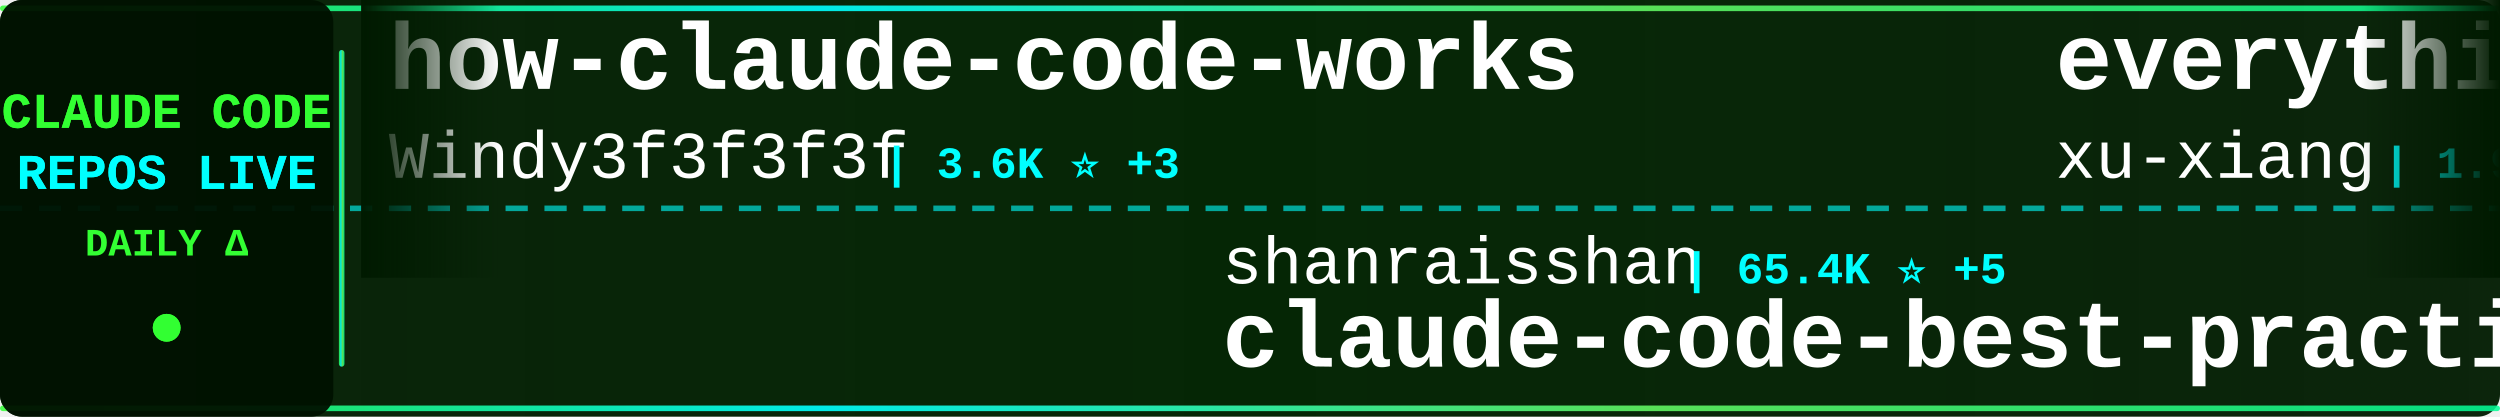
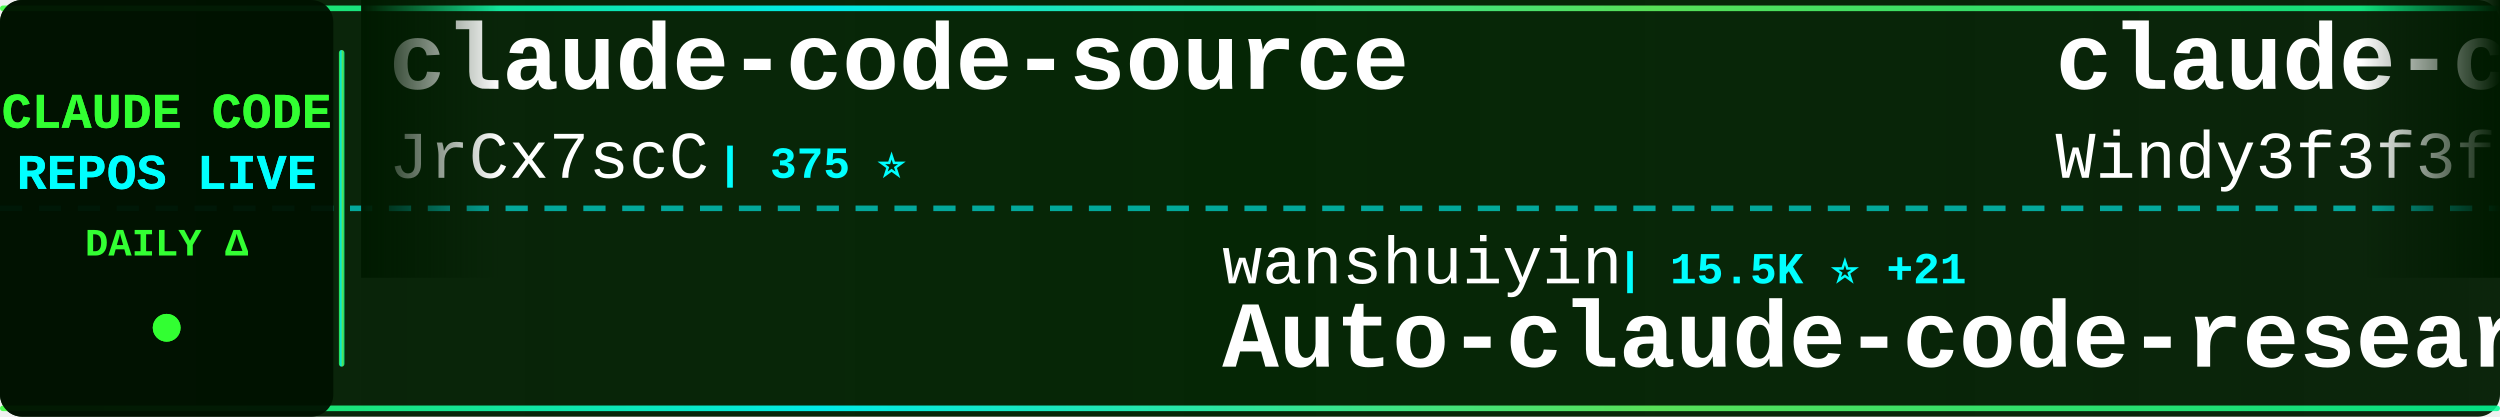
<svg xmlns="http://www.w3.org/2000/svg" width="900" height="150">
  <defs>
    <linearGradient id="tickerBg" x1="0%" y1="0%" x2="100%" y2="0%">
      <stop offset="0%" style="stop-color:#001a00;stop-opacity:0.95" />
      <stop offset="50%" style="stop-color:#002200;stop-opacity:0.98" />
      <stop offset="100%" style="stop-color:#001a00;stop-opacity:0.95" />
    </linearGradient>
    <linearGradient id="borderGrad" x1="0%" y1="0%" x2="100%" y2="0%">
      <stop offset="0%" style="stop-color:#33ff33;stop-opacity:0.85">
        <animate attributeName="stop-opacity" values="0.85;1;0.85" dur="2s" repeatCount="indefinite" />
      </stop>
      <stop offset="33%" style="stop-color:#00ffff;stop-opacity:0.9">
        <animate attributeName="stop-opacity" values="0.9;1;0.9" dur="2.2s" repeatCount="indefinite" />
      </stop>
      <stop offset="66%" style="stop-color:#66ff66;stop-opacity:0.85">
        <animate attributeName="stop-opacity" values="0.85;1;0.85" dur="1.8s" repeatCount="indefinite" />
      </stop>
      <stop offset="100%" style="stop-color:#00ff99;stop-opacity:0.85">
        <animate attributeName="stop-opacity" values="0.85;1;0.85" dur="2s" repeatCount="indefinite" />
      </stop>
    </linearGradient>
    <filter id="textGlow">
      <feGaussianBlur stdDeviation="0.1" result="coloredBlur" />
      <feMerge>
        <feMergeNode in="coloredBlur" />
        <feMergeNode in="SourceGraphic" />
      </feMerge>
    </filter>
    <filter id="metricGlow">
      <feGaussianBlur stdDeviation="0.2" result="coloredBlur" />
      <feMerge>
        <feMergeNode in="coloredBlur" />
        <feMergeNode in="SourceGraphic" />
      </feMerge>
    </filter>
    <linearGradient id="leftFade" x1="0%" y1="0%" x2="100%" y2="0%">
      <stop offset="0%" style="stop-color:#001a00;stop-opacity:1" />
      <stop offset="100%" style="stop-color:#001a00;stop-opacity:0" />
    </linearGradient>
    <linearGradient id="rightFade" x1="0%" y1="0%" x2="100%" y2="0%">
      <stop offset="0%" style="stop-color:#001a00;stop-opacity:0" />
      <stop offset="100%" style="stop-color:#001a00;stop-opacity:1" />
    </linearGradient>
  </defs>
  <rect width="900" height="150" fill="url(#tickerBg)" rx="8" />
  <rect x="0" y="2" width="900" height="2" fill="url(#borderGrad)" rx="1" />
  <rect x="0" y="146" width="900" height="2" fill="url(#borderGrad)" rx="1" />
  <line x1="0" y1="75" x2="900" y2="75" stroke="#00ffff" stroke-width="2" stroke-dasharray="8 6" opacity="0.6" />
  <rect x="0" y="0" width="120" height="150" fill="#001100" opacity="0.95" rx="8" />
  <text x="60" y="46" font-family="'Courier New', monospace" font-size="18" font-weight="bold" fill="#33ff33" text-anchor="middle" filter="url(#textGlow)">
    CLAUDE CODE
  </text>
  <text x="60" y="68" font-family="'Courier New', monospace" font-size="18" font-weight="bold" fill="#00ffff" text-anchor="middle" filter="url(#textGlow)">
    REPOS LIVE
  </text>
  <text x="60" y="92" font-family="'Courier New', monospace" font-size="14" font-weight="bold" fill="#33ff33" text-anchor="middle">
    DAILY Δ
  </text>
  <circle cx="60" cy="118" r="5" fill="#33ff33" filter="url(#metricGlow)">
    <animate attributeName="r" values="4;6;4" dur="1.5s" repeatCount="indefinite" />
    <animate attributeName="opacity" values="0.6;1;0.6" dur="1.5s" repeatCount="indefinite" />
  </circle>
  <rect x="122" y="18" width="2" height="114" fill="url(#borderGrad)" rx="1" />
  <clipPath id="tickerClip">
    <rect x="130" y="0" width="770" height="150" />
  </clipPath>
  <g clip-path="url(#tickerClip)">
    <g id="tickerItems">
      <animateTransform attributeName="transform" attributeType="XML" type="translate" from="0 0" to="-3000 0" dur="54s" repeatCount="indefinite" />
      <g transform="translate(0, 0)">
-         <text x="140" y="32" font-family="'Courier New', monospace" font-size="34" font-weight="bold" fill="#ffffff">how-claude-code-works</text>
-         <text x="140" y="64" font-family="'Courier New', monospace" font-size="24" font-weight="normal" fill="#ffffff" opacity="1.0">Windy3f3f3f3f</text>
-         <text x="318" y="64" font-family="'Courier New', monospace" font-size="16" font-weight="bold" fill="#00ffff"> | 3.6K ⭐ +3</text>
+         <text x="140" y="32" font-family="'Courier New', monospace" font-size="34" font-weight="bold" fill="#ffffff">claude-code-source</text>
+         <text x="140" y="64" font-family="'Courier New', monospace" font-size="24" font-weight="normal" fill="#ffffff" opacity="1.0">JrCx7scC</text>
+         <text x="258" y="64" font-family="'Courier New', monospace" font-size="16" font-weight="bold" fill="#00ffff"> | 375 ⭐</text>
      </g>
      <g transform="translate(300, 0)">
-         <text x="140" y="102" font-family="'Courier New', monospace" font-size="24" font-weight="normal" fill="#ffffff" opacity="1.0">shanraisshan</text>
-         <text x="306" y="102" font-family="'Courier New', monospace" font-size="16" font-weight="bold" fill="#00ffff"> | 65.4K ⭐ +5</text>
-         <text x="140" y="132" font-family="'Courier New', monospace" font-size="34" font-weight="bold" fill="#ffffff">claude-code-best-practic...</text>
+         <text x="140" y="102" font-family="'Courier New', monospace" font-size="24" font-weight="normal" fill="#ffffff" opacity="1.0">wanshuiyin</text>
+         <text x="282" y="102" font-family="'Courier New', monospace" font-size="16" font-weight="bold" fill="#00ffff"> | 15.5K ⭐ +21</text>
+         <text x="140" y="132" font-family="'Courier New', monospace" font-size="34" font-weight="bold" fill="#ffffff">Auto-claude-code-researc...</text>
      </g>
      <g transform="translate(600, 0)">
-         <text x="140" y="32" font-family="'Courier New', monospace" font-size="34" font-weight="bold" fill="#ffffff">everything-claude-code-z...</text>
-         <text x="140" y="64" font-family="'Courier New', monospace" font-size="24" font-weight="normal" fill="#ffffff" opacity="1.0">xu-xiang</text>
-         <text x="258" y="64" font-family="'Courier New', monospace" font-size="16" font-weight="bold" fill="#00ffff"> | 1.9K ⭐ +2</text>
+         <text x="140" y="32" font-family="'Courier New', monospace" font-size="34" font-weight="bold" fill="#ffffff">claude-code-from-scratch</text>
+         <text x="140" y="64" font-family="'Courier New', monospace" font-size="24" font-weight="normal" fill="#ffffff" opacity="1.0">Windy3f3f3f3f</text>
+         <text x="318" y="64" font-family="'Courier New', monospace" font-size="16" font-weight="bold" fill="#00ffff"> | 2.6K ⭐ +4</text>
      </g>
      <g transform="translate(900, 0)">
-         <text x="140" y="102" font-family="'Courier New', monospace" font-size="24" font-weight="normal" fill="#ffffff" opacity="1.0">ccplugins</text>
-         <text x="270" y="102" font-family="'Courier New', monospace" font-size="16" font-weight="bold" fill="#00ffff"> | 927 ⭐</text>
-         <text x="140" y="132" font-family="'Courier New', monospace" font-size="34" font-weight="bold" fill="#ffffff">awesome-claude-code-plug...</text>
+         <text x="140" y="102" font-family="'Courier New', monospace" font-size="24" font-weight="normal" fill="#ffffff" opacity="1.0">777genius</text>
+         <text x="270" y="102" font-family="'Courier New', monospace" font-size="16" font-weight="bold" fill="#00ffff"> | 930 ⭐</text>
+         <text x="140" y="132" font-family="'Courier New', monospace" font-size="34" font-weight="bold" fill="#ffffff">claude-code-source-code</text>
      </g>
      <g transform="translate(1200, 0)">
+         <text x="140" y="32" font-family="'Courier New', monospace" font-size="34" font-weight="bold" fill="#ffffff">skills</text>
+         <text x="140" y="64" font-family="'Courier New', monospace" font-size="24" font-weight="normal" fill="#ffffff" opacity="1.0">anthropics</text>
+         <text x="282" y="64" font-family="'Courier New', monospace" font-size="16" font-weight="bold" fill="#00ffff"> | 172.7K ⭐ +77</text>
+       </g>
+       <g transform="translate(1500, 0)">
+         <text x="140" y="102" font-family="'Courier New', monospace" font-size="24" font-weight="normal" fill="#ffffff" opacity="1.0">Maciek-roboblog</text>
+         <text x="342" y="102" font-family="'Courier New', monospace" font-size="16" font-weight="bold" fill="#00ffff"> | 8.7K ⭐ +1</text>
+         <text x="140" y="132" font-family="'Courier New', monospace" font-size="34" font-weight="bold" fill="#ffffff">Claude-Code-Usage-Monito...</text>
+       </g>
+       <g transform="translate(1800, 0)">
        <text x="140" y="32" font-family="'Courier New', monospace" font-size="34" font-weight="bold" fill="#ffffff">claude-code-transcripts</text>
        <text x="140" y="64" font-family="'Courier New', monospace" font-size="24" font-weight="normal" fill="#ffffff" opacity="1.0">simonw</text>
        <text x="234" y="64" font-family="'Courier New', monospace" font-size="16" font-weight="bold" fill="#00ffff"> | 1.7K ⭐</text>
      </g>
-       <g transform="translate(1500, 0)">
-         <text x="140" y="102" font-family="'Courier New', monospace" font-size="24" font-weight="normal" fill="#ffffff" opacity="1.0">asgeirtj</text>
-         <text x="258" y="102" font-family="'Courier New', monospace" font-size="16" font-weight="bold" fill="#00ffff"> | 63.9K ⭐ +10</text>
-         <text x="140" y="132" font-family="'Courier New', monospace" font-size="34" font-weight="bold" fill="#ffffff">system_prompts_leaks</text>
-       </g>
-       <g transform="translate(1800, 0)">
-         <text x="140" y="32" font-family="'Courier New', monospace" font-size="34" font-weight="bold" fill="#ffffff">claude-coder</text>
-         <text x="140" y="64" font-family="'Courier New', monospace" font-size="24" font-weight="normal" fill="#ffffff" opacity="1.0">kodu-ai</text>
-         <text x="246" y="64" font-family="'Courier New', monospace" font-size="16" font-weight="bold" fill="#00ffff"> | 5.2K ⭐</text>
-       </g>
      <g transform="translate(2100, 0)">
-         <text x="140" y="102" font-family="'Courier New', monospace" font-size="24" font-weight="normal" fill="#ffffff" opacity="1.0">WorldFlowAI</text>
-         <text x="294" y="102" font-family="'Courier New', monospace" font-size="16" font-weight="bold" fill="#00ffff"> | 1.9K ⭐ +6</text>
-         <text x="140" y="132" font-family="'Courier New', monospace" font-size="34" font-weight="bold" fill="#ffffff">everything-claude-code</text>
+         <text x="140" y="102" font-family="'Courier New', monospace" font-size="24" font-weight="normal" fill="#ffffff" opacity="1.0">zebbern</text>
+         <text x="246" y="102" font-family="'Courier New', monospace" font-size="16" font-weight="bold" fill="#00ffff"> | 4.6K ⭐</text>
+         <text x="140" y="132" font-family="'Courier New', monospace" font-size="34" font-weight="bold" fill="#ffffff">claude-code-guide</text>
      </g>
      <g transform="translate(2400, 0)">
-         <text x="140" y="32" font-family="'Courier New', monospace" font-size="34" font-weight="bold" fill="#ffffff">claude-code-harness</text>
-         <text x="140" y="64" font-family="'Courier New', monospace" font-size="24" font-weight="normal" fill="#ffffff" opacity="1.0">Chachamaru127</text>
-         <text x="318" y="64" font-family="'Courier New', monospace" font-size="16" font-weight="bold" fill="#00ffff"> | 3.1K ⭐ +1</text>
+         <text x="140" y="32" font-family="'Courier New', monospace" font-size="34" font-weight="bold" fill="#ffffff">everything-claude-code-z...</text>
+         <text x="140" y="64" font-family="'Courier New', monospace" font-size="24" font-weight="normal" fill="#ffffff" opacity="1.0">xu-xiang</text>
+         <text x="258" y="64" font-family="'Courier New', monospace" font-size="16" font-weight="bold" fill="#00ffff"> | 1.9K ⭐ +1</text>
      </g>
      <g transform="translate(2700, 0)">
-         <text x="140" y="102" font-family="'Courier New', monospace" font-size="24" font-weight="normal" fill="#ffffff" opacity="1.0">pedrohcgs</text>
-         <text x="270" y="102" font-family="'Courier New', monospace" font-size="16" font-weight="bold" fill="#00ffff"> | 1.5K ⭐</text>
-         <text x="140" y="132" font-family="'Courier New', monospace" font-size="34" font-weight="bold" fill="#ffffff">claude-code-my-workflow</text>
+         <text x="140" y="102" font-family="'Courier New', monospace" font-size="24" font-weight="normal" fill="#ffffff" opacity="1.0">liuup</text>
+         <text x="222" y="102" font-family="'Courier New', monospace" font-size="16" font-weight="bold" fill="#00ffff"> | 3.9K ⭐ +1</text>
+         <text x="140" y="132" font-family="'Courier New', monospace" font-size="34" font-weight="bold" fill="#ffffff">claude-code-analysis</text>
      </g>
      <g transform="translate(3000, 0)">
-         <text x="140" y="32" font-family="'Courier New', monospace" font-size="34" font-weight="bold" fill="#ffffff">how-claude-code-works</text>
-         <text x="140" y="64" font-family="'Courier New', monospace" font-size="24" font-weight="normal" fill="#ffffff" opacity="1.0">Windy3f3f3f3f</text>
-         <text x="318" y="64" font-family="'Courier New', monospace" font-size="16" font-weight="bold" fill="#00ffff"> | 3.6K ⭐ +3</text>
+         <text x="140" y="32" font-family="'Courier New', monospace" font-size="34" font-weight="bold" fill="#ffffff">claude-code-source</text>
+         <text x="140" y="64" font-family="'Courier New', monospace" font-size="24" font-weight="normal" fill="#ffffff" opacity="1.0">JrCx7scC</text>
+         <text x="258" y="64" font-family="'Courier New', monospace" font-size="16" font-weight="bold" fill="#00ffff"> | 375 ⭐</text>
      </g>
      <g transform="translate(3300, 0)">
-         <text x="140" y="102" font-family="'Courier New', monospace" font-size="24" font-weight="normal" fill="#ffffff" opacity="1.0">shanraisshan</text>
-         <text x="306" y="102" font-family="'Courier New', monospace" font-size="16" font-weight="bold" fill="#00ffff"> | 65.4K ⭐ +5</text>
-         <text x="140" y="132" font-family="'Courier New', monospace" font-size="34" font-weight="bold" fill="#ffffff">claude-code-best-practic...</text>
+         <text x="140" y="102" font-family="'Courier New', monospace" font-size="24" font-weight="normal" fill="#ffffff" opacity="1.0">wanshuiyin</text>
+         <text x="282" y="102" font-family="'Courier New', monospace" font-size="16" font-weight="bold" fill="#00ffff"> | 15.5K ⭐ +21</text>
+         <text x="140" y="132" font-family="'Courier New', monospace" font-size="34" font-weight="bold" fill="#ffffff">Auto-claude-code-researc...</text>
      </g>
      <g transform="translate(3600, 0)">
-         <text x="140" y="32" font-family="'Courier New', monospace" font-size="34" font-weight="bold" fill="#ffffff">everything-claude-code-z...</text>
-         <text x="140" y="64" font-family="'Courier New', monospace" font-size="24" font-weight="normal" fill="#ffffff" opacity="1.0">xu-xiang</text>
-         <text x="258" y="64" font-family="'Courier New', monospace" font-size="16" font-weight="bold" fill="#00ffff"> | 1.9K ⭐ +2</text>
+         <text x="140" y="32" font-family="'Courier New', monospace" font-size="34" font-weight="bold" fill="#ffffff">claude-code-from-scratch</text>
+         <text x="140" y="64" font-family="'Courier New', monospace" font-size="24" font-weight="normal" fill="#ffffff" opacity="1.0">Windy3f3f3f3f</text>
+         <text x="318" y="64" font-family="'Courier New', monospace" font-size="16" font-weight="bold" fill="#00ffff"> | 2.6K ⭐ +4</text>
      </g>
      <g transform="translate(3900, 0)">
-         <text x="140" y="102" font-family="'Courier New', monospace" font-size="24" font-weight="normal" fill="#ffffff" opacity="1.0">ccplugins</text>
-         <text x="270" y="102" font-family="'Courier New', monospace" font-size="16" font-weight="bold" fill="#00ffff"> | 927 ⭐</text>
-         <text x="140" y="132" font-family="'Courier New', monospace" font-size="34" font-weight="bold" fill="#ffffff">awesome-claude-code-plug...</text>
+         <text x="140" y="102" font-family="'Courier New', monospace" font-size="24" font-weight="normal" fill="#ffffff" opacity="1.0">777genius</text>
+         <text x="270" y="102" font-family="'Courier New', monospace" font-size="16" font-weight="bold" fill="#00ffff"> | 930 ⭐</text>
+         <text x="140" y="132" font-family="'Courier New', monospace" font-size="34" font-weight="bold" fill="#ffffff">claude-code-source-code</text>
      </g>
    </g>
  </g>
  <rect x="130" y="0" width="50" height="100" fill="url(#leftFade)" />
  <rect x="850" y="0" width="50" height="100" fill="url(#rightFade)" />
</svg>
